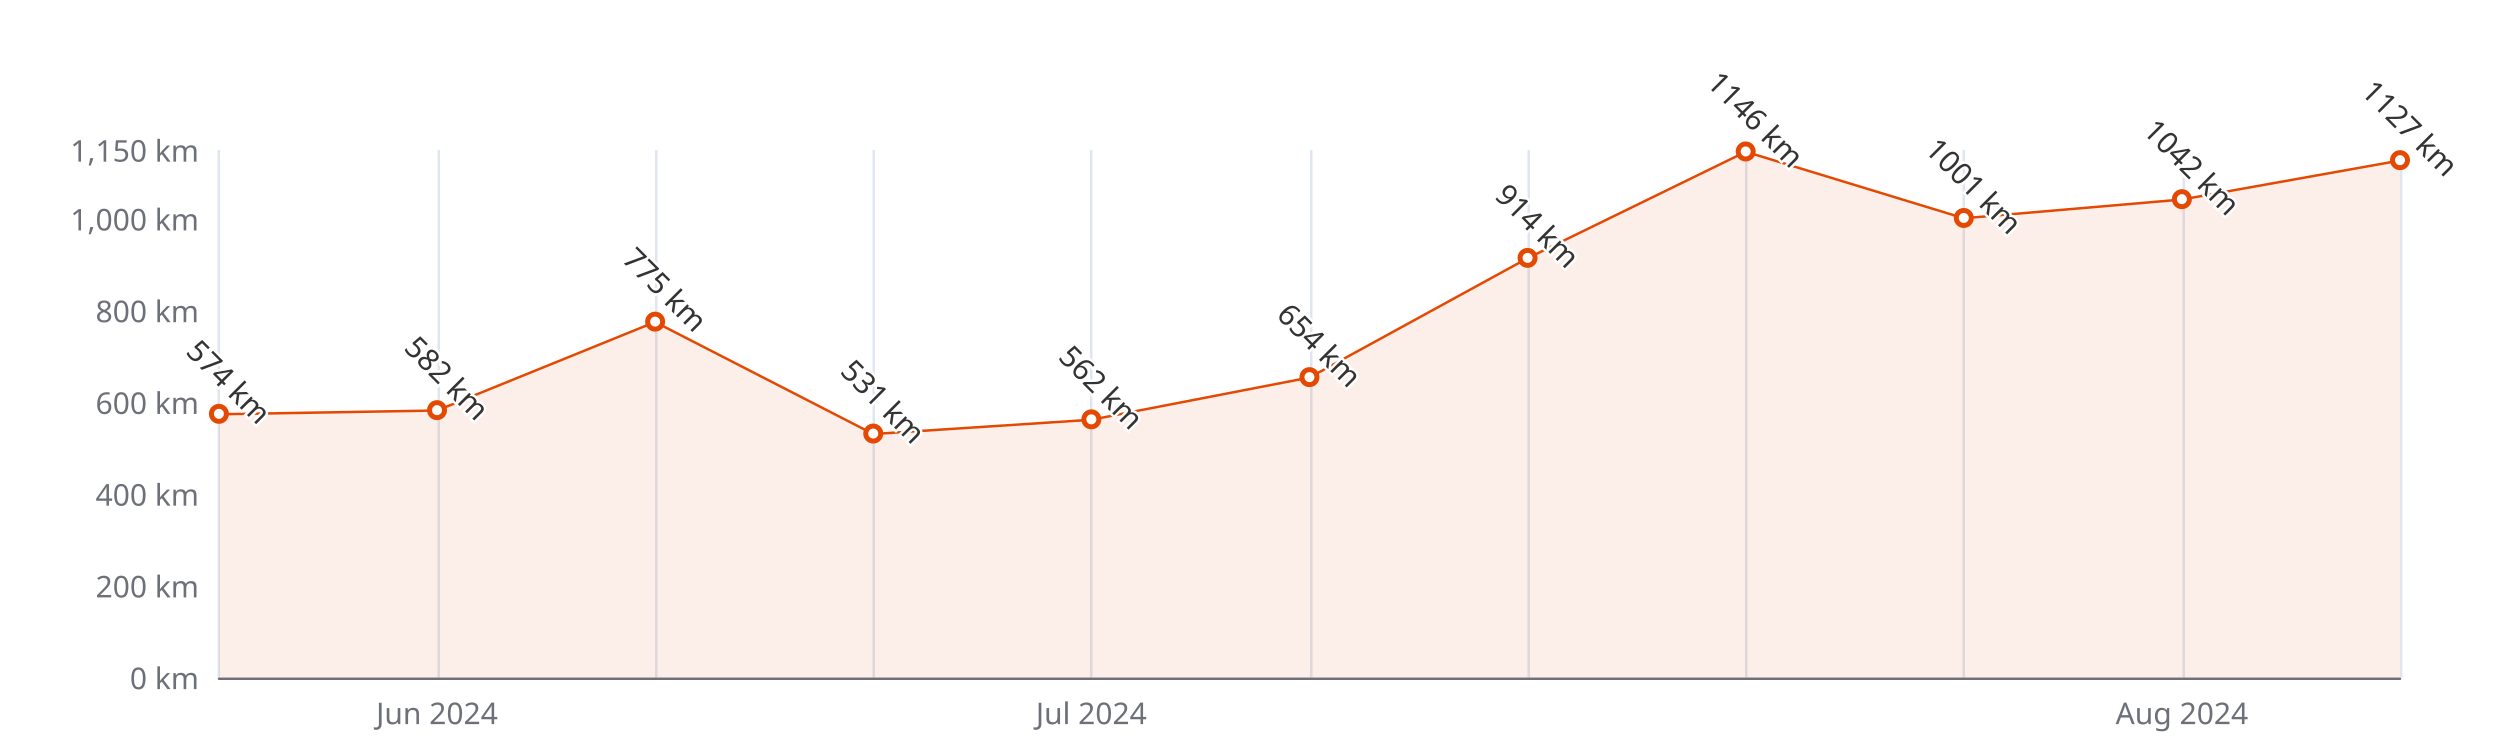
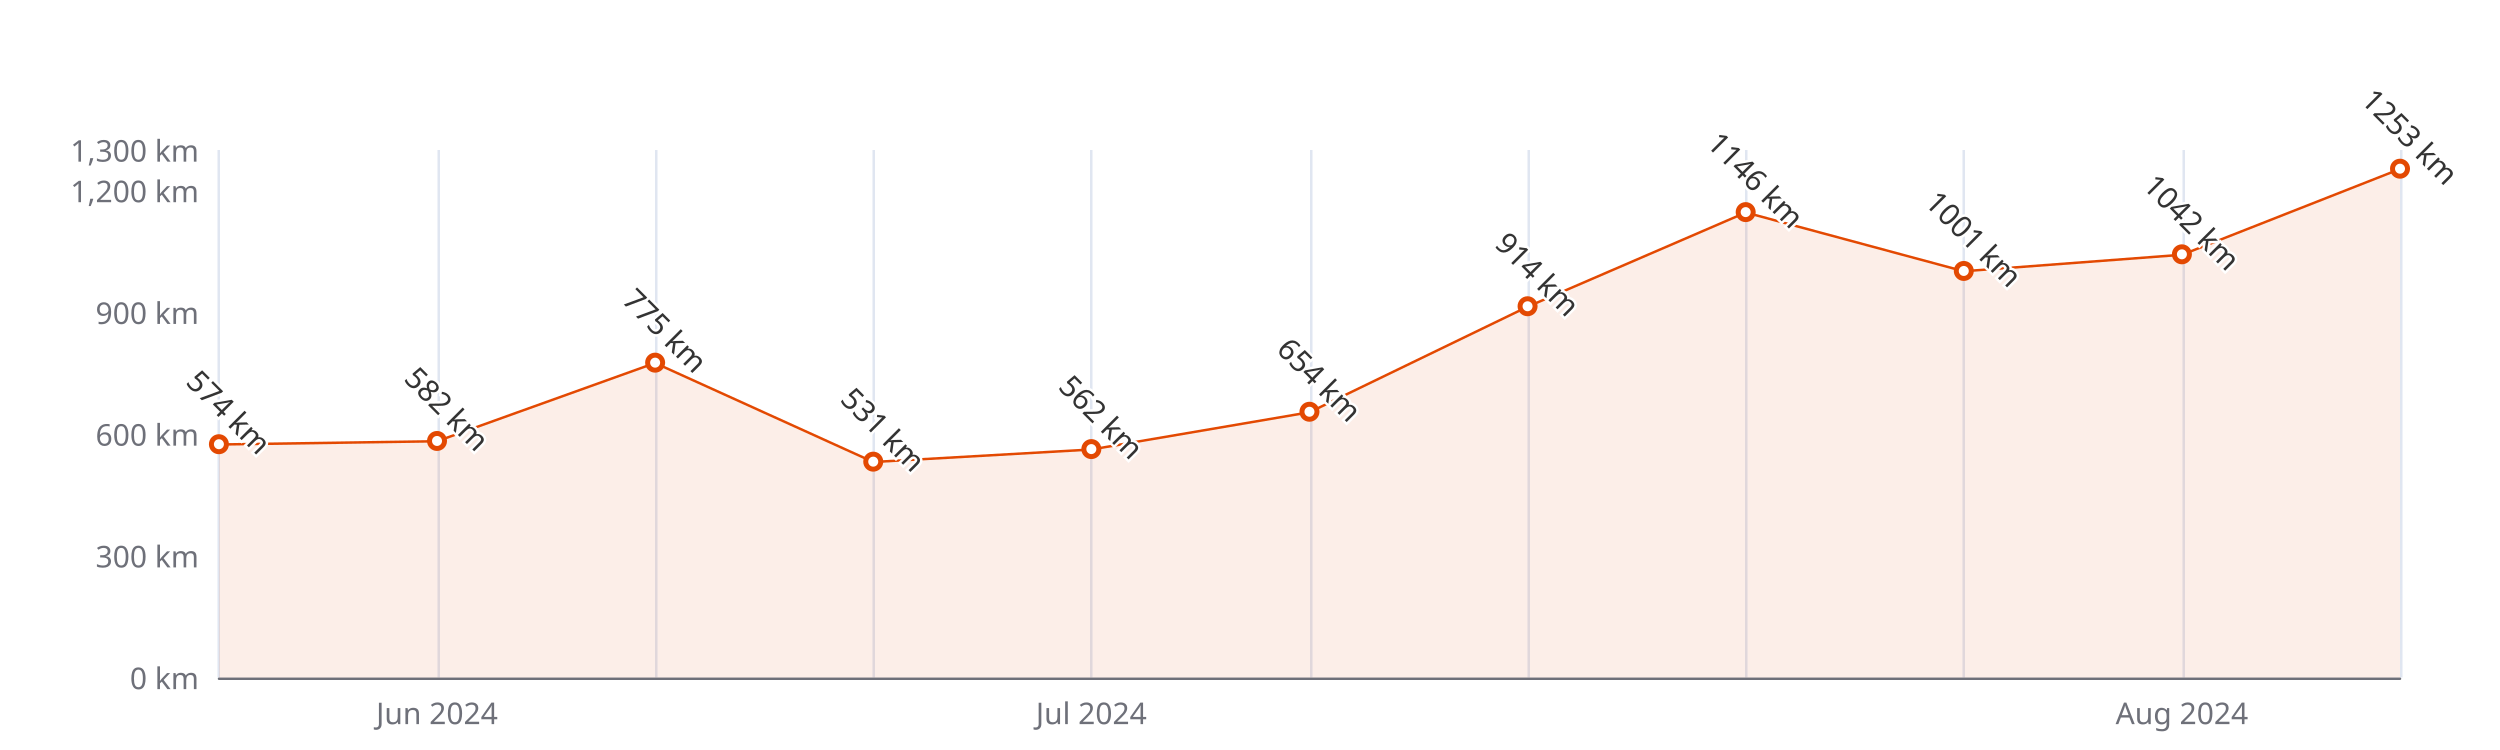
<svg xmlns="http://www.w3.org/2000/svg" width="1000" height="300" version="1.1" baseProfile="full" viewBox="0 0 1000 300">
  <rect width="1000" height="300" x="0" y="0" id="0" fill="#ffffff" />
  <path d="M87.5 60L87.5 271" fill="none" stroke="#E0E6F1" />
  <path d="M175.5 60L175.5 271" fill="none" stroke="#E0E6F1" />
  <path d="M262.5 60L262.5 271" fill="none" stroke="#E0E6F1" />
  <path d="M349.5 60L349.5 271" fill="none" stroke="#E0E6F1" />
  <path d="M436.5 60L436.5 271" fill="none" stroke="#E0E6F1" />
  <path d="M524.5 60L524.5 271" fill="none" stroke="#E0E6F1" />
  <path d="M611.5 60L611.5 271" fill="none" stroke="#E0E6F1" />
  <path d="M698.5 60L698.5 271" fill="none" stroke="#E0E6F1" />
  <path d="M785.5 60L785.5 271" fill="none" stroke="#E0E6F1" />
  <path d="M873.5 60L873.5 271" fill="none" stroke="#E0E6F1" />
  <path d="M960.5 60L960.5 271" fill="none" stroke="#E0E6F1" />
  <path d="M87.6 271.5L960 271.5" fill="none" stroke="#6E7079" stroke-linecap="round" />
  <text dominant-baseline="central" text-anchor="end" style="font-size:12px;font-family:sans-serif;" xml:space="preserve" transform="translate(79.56 271)" fill="#6E7079">0 km</text>
-   <text dominant-baseline="central" text-anchor="end" style="font-size:12px;font-family:sans-serif;" xml:space="preserve" transform="translate(79.56 234.3043)" fill="#6E7079">200 km</text>
-   <text dominant-baseline="central" text-anchor="end" style="font-size:12px;font-family:sans-serif;" xml:space="preserve" transform="translate(79.56 197.6087)" fill="#6E7079">400 km</text>
-   <text dominant-baseline="central" text-anchor="end" style="font-size:12px;font-family:sans-serif;" xml:space="preserve" transform="translate(79.56 160.913)" fill="#6E7079">600 km</text>
-   <text dominant-baseline="central" text-anchor="end" style="font-size:12px;font-family:sans-serif;" xml:space="preserve" transform="translate(79.56 124.2174)" fill="#6E7079">800 km</text>
-   <text dominant-baseline="central" text-anchor="end" style="font-size:12px;font-family:sans-serif;" xml:space="preserve" transform="translate(79.56 87.5217)" fill="#6E7079">1,000 km</text>
-   <text dominant-baseline="central" text-anchor="end" style="font-size:12px;font-family:sans-serif;" xml:space="preserve" transform="translate(79.56 60)" fill="#6E7079">1,150 km</text>
+   <text dominant-baseline="central" text-anchor="end" style="font-size:12px;font-family:sans-serif;" xml:space="preserve" transform="translate(79.56 222.3077)" fill="#6E7079">300 km</text>
+   <text dominant-baseline="central" text-anchor="end" style="font-size:12px;font-family:sans-serif;" xml:space="preserve" transform="translate(79.56 173.6154)" fill="#6E7079">600 km</text>
+   <text dominant-baseline="central" text-anchor="end" style="font-size:12px;font-family:sans-serif;" xml:space="preserve" transform="translate(79.56 124.9231)" fill="#6E7079">900 km</text>
+   <text dominant-baseline="central" text-anchor="end" style="font-size:12px;font-family:sans-serif;" xml:space="preserve" transform="translate(79.56 76.2308)" fill="#6E7079">1,200 km</text>
+   <text dominant-baseline="central" text-anchor="end" style="font-size:12px;font-family:sans-serif;" xml:space="preserve" transform="translate(79.56 60)" fill="#6E7079">1,300 km</text>
  <text dominant-baseline="central" text-anchor="middle" style="font-size:12px;font-family:sans-serif;" xml:space="preserve" y="6" transform="translate(174.804 279)" fill="#6E7079">Jun 2024</text>
  <text dominant-baseline="central" text-anchor="middle" style="font-size:12px;font-family:sans-serif;" xml:space="preserve" y="6" transform="translate(436.536 279)" fill="#6E7079">Jul 2024</text>
  <text dominant-baseline="central" text-anchor="middle" style="font-size:12px;font-family:sans-serif;" xml:space="preserve" y="6" transform="translate(872.756 279)" fill="#6E7079">Aug 2024</text>
  <g clip-path="url(#zr5-c0)">
-     <path d="M87.6 165.7L174.8 164.2L262 128.8L349.3 173.6L436.5 167.9L523.8 151L611 103.3L698.3 60.7L785.5 87.3L872.8 79.8L960 64.2L960 271L872.8 271L785.5 271L698.3 271L611 271L523.8 271L436.5 271L349.3 271L262 271L174.8 271L87.6 271Z" fill="rgb(227,73,2)" fill-opacity="0.09" />
-     <path d="M87.6 165.7L174.8 164.2L262 128.8L349.3 173.6L436.5 167.9L523.8 151L611 103.3L698.3 60.7L785.5 87.3L872.8 79.8L960 64.2" fill="none" stroke="#E34902" stroke-linejoin="bevel" />
+     <path d="M87.6 177.8L174.8 176.5L262 145.2L349.3 184.8L436.5 179.8L523.8 164.9L611 122.7L698.3 85L785.5 108.5L872.8 101.9L960 67.6L960 271L872.8 271L785.5 271L698.3 271L611 271L523.8 271L436.5 271L349.3 271L262 271L174.8 271L87.6 271Z" fill="rgb(227,73,2)" fill-opacity="0.09" />
+     <path d="M87.6 177.8L174.8 176.5L262 145.2L349.3 184.8L436.5 179.8L523.8 164.9L611 122.7L698.3 85L785.5 108.5L872.8 101.9L960 67.6" fill="none" stroke="#E34902" stroke-linejoin="bevel" />
  </g>
-   <path d="M1 0A1 1 0 1 1 1 -0.1A1 1 0 0 1 1 0" transform="matrix(3,0,0,3,87.56,165.6835)" fill="#fff" stroke="#E34902" stroke-width="0.667" />
-   <path d="M1 0A1 1 0 1 1 1 -0.1A1 1 0 0 1 1 0" transform="matrix(3,0,0,3,174.804,164.2157)" fill="#fff" stroke="#E34902" stroke-width="0.667" />
-   <path d="M1 0A1 1 0 1 1 1 -0.1A1 1 0 0 1 1 0" transform="matrix(3,0,0,3,262.048,128.8044)" fill="#fff" stroke="#E34902" stroke-width="0.667" />
-   <path d="M1 0A1 1 0 1 1 1 -0.1A1 1 0 0 1 1 0" transform="matrix(3,0,0,3,349.292,173.573)" fill="#fff" stroke="#E34902" stroke-width="0.667" />
-   <path d="M1 0A1 1 0 1 1 1 -0.1A1 1 0 0 1 1 0" transform="matrix(3,0,0,3,436.536,167.8852)" fill="#fff" stroke="#E34902" stroke-width="0.667" />
-   <path d="M1 0A1 1 0 1 1 1 -0.1A1 1 0 0 1 1 0" transform="matrix(3,0,0,3,523.78,151.0052)" fill="#fff" stroke="#E34902" stroke-width="0.667" />
-   <path d="M1 0A1 1 0 1 1 1 -0.1A1 1 0 0 1 1 0" transform="matrix(3,0,0,3,611.024,103.3009)" fill="#fff" stroke="#E34902" stroke-width="0.667" />
-   <path d="M1 0A1 1 0 1 1 1 -0.1A1 1 0 0 1 1 0" transform="matrix(3,0,0,3,698.268,60.7339)" fill="#fff" stroke="#E34902" stroke-width="0.667" />
-   <path d="M1 0A1 1 0 1 1 1 -0.1A1 1 0 0 1 1 0" transform="matrix(3,0,0,3,785.512,87.3383)" fill="#fff" stroke="#E34902" stroke-width="0.667" />
-   <path d="M1 0A1 1 0 1 1 1 -0.1A1 1 0 0 1 1 0" transform="matrix(3,0,0,3,872.756,79.8157)" fill="#fff" stroke="#E34902" stroke-width="0.667" />
-   <path d="M1 0A1 1 0 1 1 1 -0.1A1 1 0 0 1 1 0" transform="matrix(3,0,0,3,960,64.22)" fill="#fff" stroke="#E34902" stroke-width="0.667" />
-   <text dominant-baseline="central" text-anchor="middle" style="font-size:12px;font-family:sans-serif;" xml:space="preserve" y="-6" transform="matrix(0.707,0.707,-0.707,0.707,87.56,156.6835)" fill="#333" stroke="rgb(255,255,255)" stroke-width="2" paint-order="stroke" stroke-miterlimit="2">574 km</text>
-   <text dominant-baseline="central" text-anchor="middle" style="font-size:12px;font-family:sans-serif;" xml:space="preserve" y="-6" transform="matrix(0.707,0.707,-0.707,0.707,174.804,155.2157)" fill="#333" stroke="rgb(255,255,255)" stroke-width="2" paint-order="stroke" stroke-miterlimit="2">582 km</text>
-   <text dominant-baseline="central" text-anchor="middle" style="font-size:12px;font-family:sans-serif;" xml:space="preserve" y="-6" transform="matrix(0.707,0.707,-0.707,0.707,262.048,119.8044)" fill="#333" stroke="rgb(255,255,255)" stroke-width="2" paint-order="stroke" stroke-miterlimit="2">775 km</text>
-   <text dominant-baseline="central" text-anchor="middle" style="font-size:12px;font-family:sans-serif;" xml:space="preserve" y="-6" transform="matrix(0.707,0.707,-0.707,0.707,349.292,164.573)" fill="#333" stroke="rgb(255,255,255)" stroke-width="2" paint-order="stroke" stroke-miterlimit="2">531 km</text>
-   <text dominant-baseline="central" text-anchor="middle" style="font-size:12px;font-family:sans-serif;" xml:space="preserve" y="-6" transform="matrix(0.707,0.707,-0.707,0.707,436.536,158.8852)" fill="#333" stroke="rgb(255,255,255)" stroke-width="2" paint-order="stroke" stroke-miterlimit="2">562 km</text>
-   <text dominant-baseline="central" text-anchor="middle" style="font-size:12px;font-family:sans-serif;" xml:space="preserve" y="-6" transform="matrix(0.707,0.707,-0.707,0.707,523.78,142.0052)" fill="#333" stroke="rgb(255,255,255)" stroke-width="2" paint-order="stroke" stroke-miterlimit="2">654 km</text>
-   <text dominant-baseline="central" text-anchor="middle" style="font-size:12px;font-family:sans-serif;" xml:space="preserve" y="-6" transform="matrix(0.707,0.707,-0.707,0.707,611.024,94.3009)" fill="#333" stroke="rgb(255,255,255)" stroke-width="2" paint-order="stroke" stroke-miterlimit="2">914 km</text>
-   <text dominant-baseline="central" text-anchor="middle" style="font-size:12px;font-family:sans-serif;" xml:space="preserve" y="-6" transform="matrix(0.707,0.707,-0.707,0.707,698.268,51.7339)" fill="#333" stroke="rgb(255,255,255)" stroke-width="2" paint-order="stroke" stroke-miterlimit="2">1146 km</text>
-   <text dominant-baseline="central" text-anchor="middle" style="font-size:12px;font-family:sans-serif;" xml:space="preserve" y="-6" transform="matrix(0.707,0.707,-0.707,0.707,785.512,78.3383)" fill="#333" stroke="rgb(255,255,255)" stroke-width="2" paint-order="stroke" stroke-miterlimit="2">1001 km</text>
-   <text dominant-baseline="central" text-anchor="middle" style="font-size:12px;font-family:sans-serif;" xml:space="preserve" y="-6" transform="matrix(0.707,0.707,-0.707,0.707,872.756,70.8157)" fill="#333" stroke="rgb(255,255,255)" stroke-width="2" paint-order="stroke" stroke-miterlimit="2">1042 km</text>
-   <text dominant-baseline="central" text-anchor="middle" style="font-size:12px;font-family:sans-serif;" xml:space="preserve" y="-6" transform="matrix(0.707,0.707,-0.707,0.707,960,55.22)" fill="#333" stroke="rgb(255,255,255)" stroke-width="2" paint-order="stroke" stroke-miterlimit="2">1127 km</text>
+   <path d="M1 0A1 1 0 1 1 1 -0.1A1 1 0 0 1 1 0" transform="matrix(3,0,0,3,87.56,177.8354)" fill="#fff" stroke="#E34902" stroke-width="0.667" />
+   <path d="M1 0A1 1 0 1 1 1 -0.1A1 1 0 0 1 1 0" transform="matrix(3,0,0,3,174.804,176.5369)" fill="#fff" stroke="#E34902" stroke-width="0.667" />
+   <path d="M1 0A1 1 0 1 1 1 -0.1A1 1 0 0 1 1 0" transform="matrix(3,0,0,3,262.048,145.2115)" fill="#fff" stroke="#E34902" stroke-width="0.667" />
+   <path d="M1 0A1 1 0 1 1 1 -0.1A1 1 0 0 1 1 0" transform="matrix(3,0,0,3,349.292,184.8146)" fill="#fff" stroke="#E34902" stroke-width="0.667" />
+   <path d="M1 0A1 1 0 1 1 1 -0.1A1 1 0 0 1 1 0" transform="matrix(3,0,0,3,436.536,179.7831)" fill="#fff" stroke="#E34902" stroke-width="0.667" />
+   <path d="M1 0A1 1 0 1 1 1 -0.1A1 1 0 0 1 1 0" transform="matrix(3,0,0,3,523.78,164.8508)" fill="#fff" stroke="#E34902" stroke-width="0.667" />
+   <path d="M1 0A1 1 0 1 1 1 -0.1A1 1 0 0 1 1 0" transform="matrix(3,0,0,3,611.024,122.6508)" fill="#fff" stroke="#E34902" stroke-width="0.667" />
+   <path d="M1 0A1 1 0 1 1 1 -0.1A1 1 0 0 1 1 0" transform="matrix(3,0,0,3,698.268,84.9954)" fill="#fff" stroke="#E34902" stroke-width="0.667" />
+   <path d="M1 0A1 1 0 1 1 1 -0.1A1 1 0 0 1 1 0" transform="matrix(3,0,0,3,785.512,108.53)" fill="#fff" stroke="#E34902" stroke-width="0.667" />
+   <path d="M1 0A1 1 0 1 1 1 -0.1A1 1 0 0 1 1 0" transform="matrix(3,0,0,3,872.756,101.8754)" fill="#fff" stroke="#E34902" stroke-width="0.667" />
+   <path d="M1 0A1 1 0 1 1 1 -0.1A1 1 0 0 1 1 0" transform="matrix(3,0,0,3,960,67.6285)" fill="#fff" stroke="#E34902" stroke-width="0.667" />
+   <text dominant-baseline="central" text-anchor="middle" style="font-size:12px;font-family:sans-serif;" xml:space="preserve" y="-6" transform="matrix(0.707,0.707,-0.707,0.707,87.56,168.8354)" fill="#333" stroke="rgb(255,255,255)" stroke-width="2" paint-order="stroke" stroke-miterlimit="2">574 km</text>
+   <text dominant-baseline="central" text-anchor="middle" style="font-size:12px;font-family:sans-serif;" xml:space="preserve" y="-6" transform="matrix(0.707,0.707,-0.707,0.707,174.804,167.5369)" fill="#333" stroke="rgb(255,255,255)" stroke-width="2" paint-order="stroke" stroke-miterlimit="2">582 km</text>
+   <text dominant-baseline="central" text-anchor="middle" style="font-size:12px;font-family:sans-serif;" xml:space="preserve" y="-6" transform="matrix(0.707,0.707,-0.707,0.707,262.048,136.2115)" fill="#333" stroke="rgb(255,255,255)" stroke-width="2" paint-order="stroke" stroke-miterlimit="2">775 km</text>
+   <text dominant-baseline="central" text-anchor="middle" style="font-size:12px;font-family:sans-serif;" xml:space="preserve" y="-6" transform="matrix(0.707,0.707,-0.707,0.707,349.292,175.8146)" fill="#333" stroke="rgb(255,255,255)" stroke-width="2" paint-order="stroke" stroke-miterlimit="2">531 km</text>
+   <text dominant-baseline="central" text-anchor="middle" style="font-size:12px;font-family:sans-serif;" xml:space="preserve" y="-6" transform="matrix(0.707,0.707,-0.707,0.707,436.536,170.7831)" fill="#333" stroke="rgb(255,255,255)" stroke-width="2" paint-order="stroke" stroke-miterlimit="2">562 km</text>
+   <text dominant-baseline="central" text-anchor="middle" style="font-size:12px;font-family:sans-serif;" xml:space="preserve" y="-6" transform="matrix(0.707,0.707,-0.707,0.707,523.78,155.8508)" fill="#333" stroke="rgb(255,255,255)" stroke-width="2" paint-order="stroke" stroke-miterlimit="2">654 km</text>
+   <text dominant-baseline="central" text-anchor="middle" style="font-size:12px;font-family:sans-serif;" xml:space="preserve" y="-6" transform="matrix(0.707,0.707,-0.707,0.707,611.024,113.6508)" fill="#333" stroke="rgb(255,255,255)" stroke-width="2" paint-order="stroke" stroke-miterlimit="2">914 km</text>
+   <text dominant-baseline="central" text-anchor="middle" style="font-size:12px;font-family:sans-serif;" xml:space="preserve" y="-6" transform="matrix(0.707,0.707,-0.707,0.707,698.268,75.9954)" fill="#333" stroke="rgb(255,255,255)" stroke-width="2" paint-order="stroke" stroke-miterlimit="2">1146 km</text>
+   <text dominant-baseline="central" text-anchor="middle" style="font-size:12px;font-family:sans-serif;" xml:space="preserve" y="-6" transform="matrix(0.707,0.707,-0.707,0.707,785.512,99.53)" fill="#333" stroke="rgb(255,255,255)" stroke-width="2" paint-order="stroke" stroke-miterlimit="2">1001 km</text>
+   <text dominant-baseline="central" text-anchor="middle" style="font-size:12px;font-family:sans-serif;" xml:space="preserve" y="-6" transform="matrix(0.707,0.707,-0.707,0.707,872.756,92.8754)" fill="#333" stroke="rgb(255,255,255)" stroke-width="2" paint-order="stroke" stroke-miterlimit="2">1042 km</text>
+   <text dominant-baseline="central" text-anchor="middle" style="font-size:12px;font-family:sans-serif;" xml:space="preserve" y="-6" transform="matrix(0.707,0.707,-0.707,0.707,960,58.6285)" fill="#333" stroke="rgb(255,255,255)" stroke-width="2" paint-order="stroke" stroke-miterlimit="2">1253 km</text>
  <defs>
    <clipPath id="zr5-c0">
      <path d="M87 59.5l873 0l0 212l-873 0Z" fill="#000" />
    </clipPath>
  </defs>
</svg>
